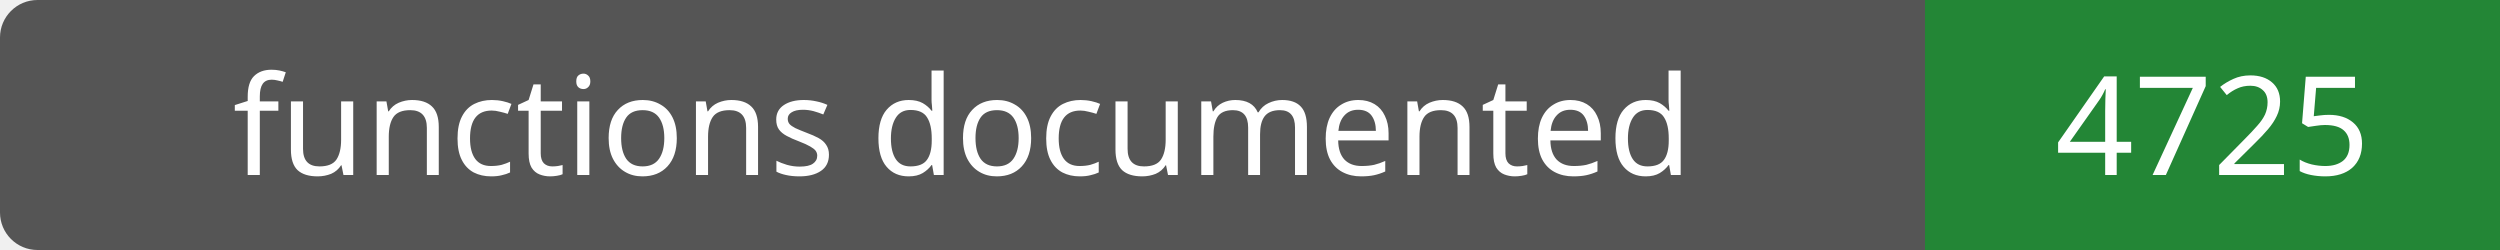
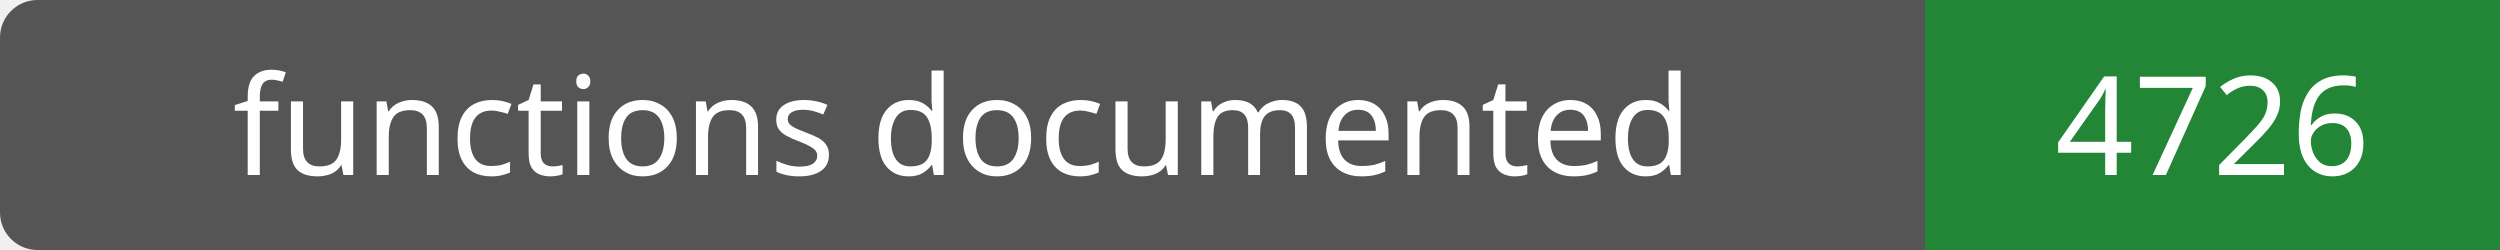
- <svg xmlns="http://www.w3.org/2000/svg" width="200" height="20" role="img" aria-label="functions documented: 4725">
+ <svg xmlns="http://www.w3.org/2000/svg" width="200" height="20" role="img" aria-label="functions documented: 4726">
  <rect width="200" height="20" rx="3" fill="#555" />
  <path fill="#238636" d="M154 0h46v20H154z" />
  <g fill="#fff" text-anchor="middle" font-family="Verdana,sans-serif" font-size="11">
    <text x="77.0" y="14">functions documented</text>
-     <text x="177.0" y="14">4725</text>
+     <text x="177.0" y="14">4726</text>
  </g>
</svg>
